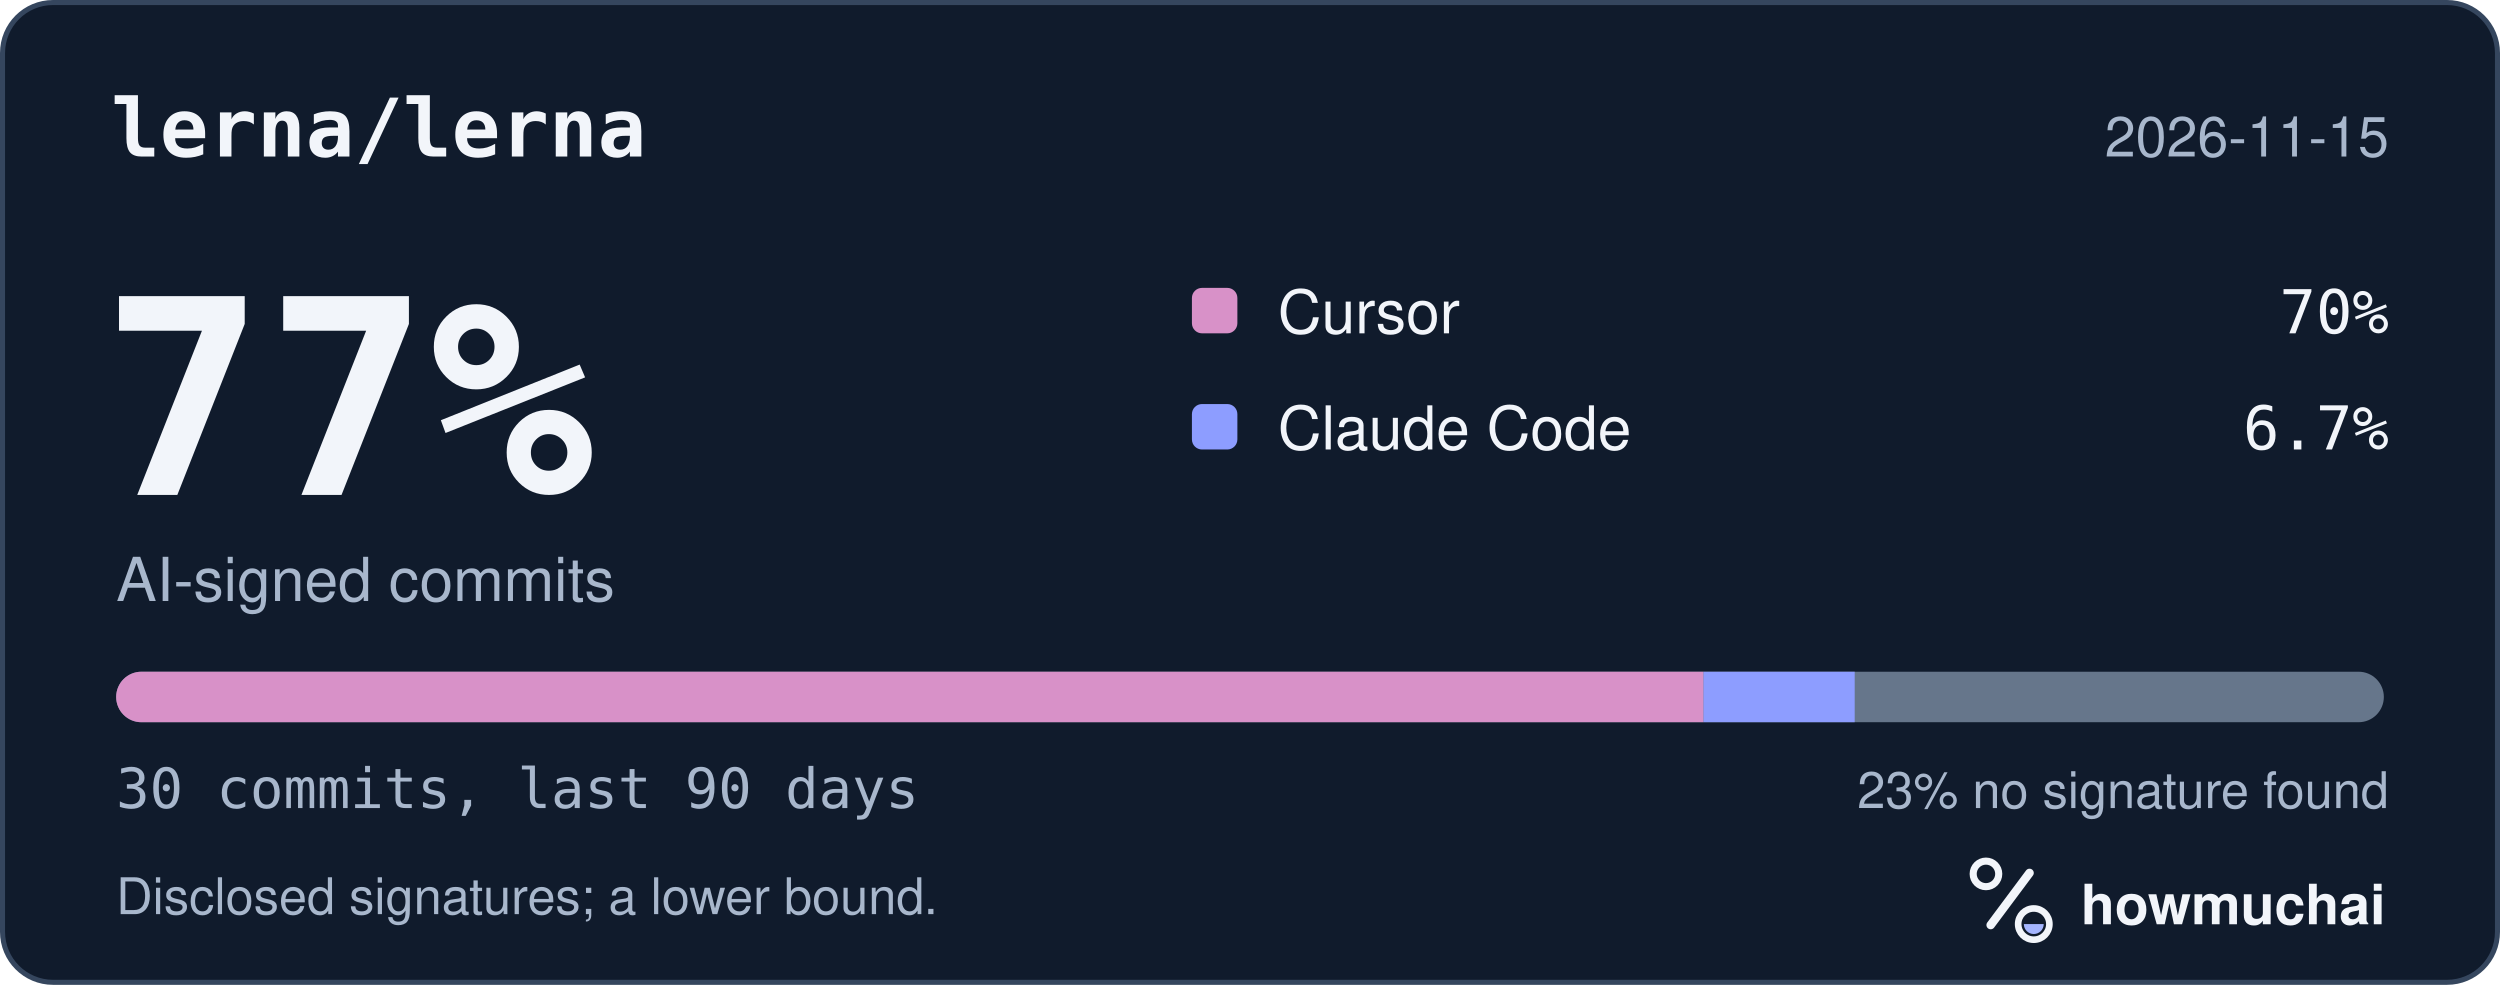
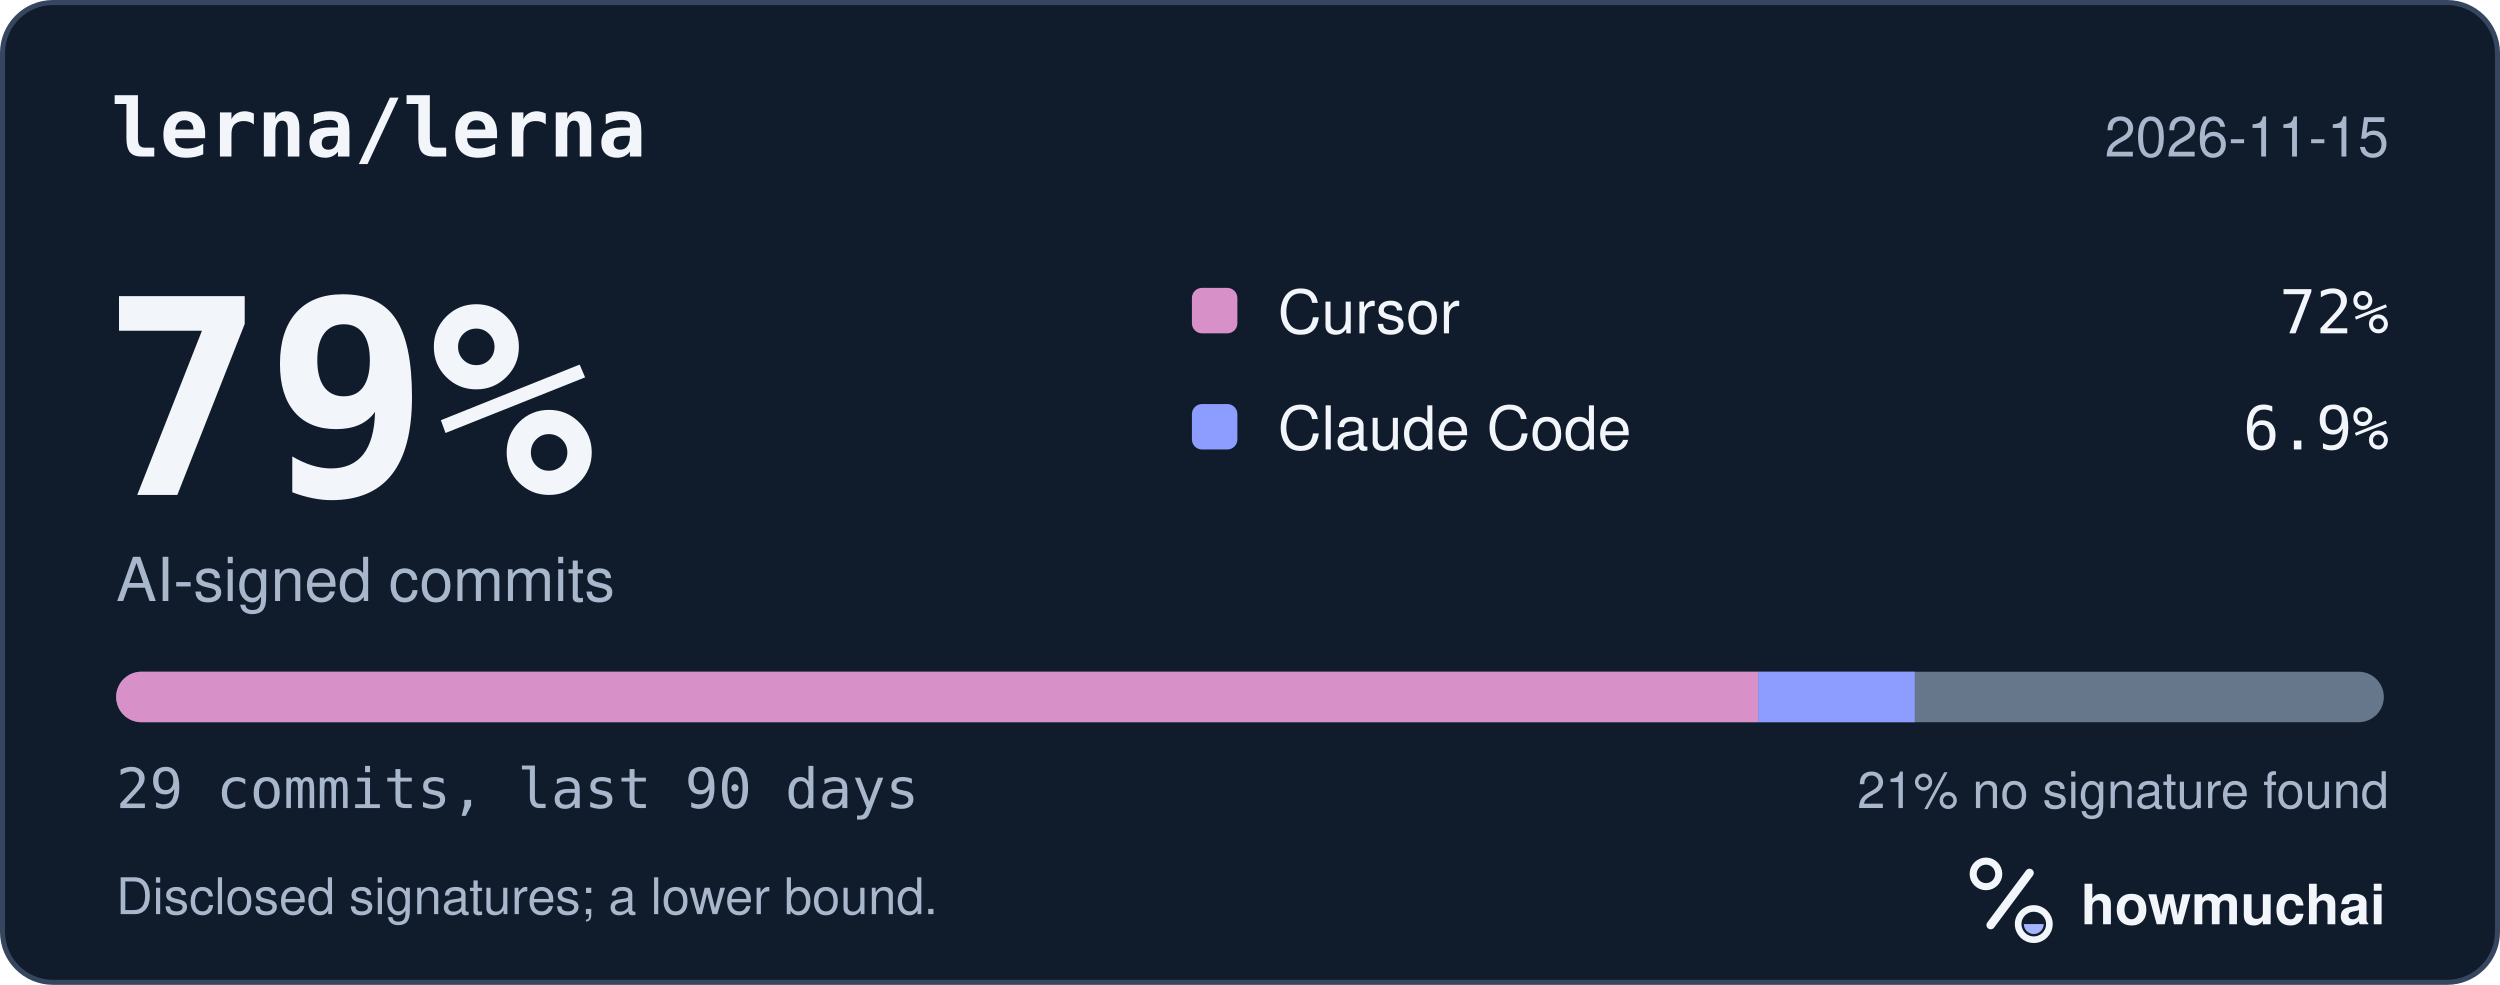
<svg xmlns="http://www.w3.org/2000/svg" width="495" height="195" viewBox="0 0 495 195" role="img" aria-labelledby="hm-t hm-d">
  <rect x="0.5" y="0.5" width="494" height="194" rx="10" fill="#101B2C" stroke="#35465E" />
  <text x="22" y="31" fill="#F2F5FA" font-family="ui-monospace, SF Mono, Menlo, Consolas, IBM Plex Mono, monospace" font-size="16" font-weight="600">lerna/lerna</text>
  <text x="473" y="31" fill="#A8B7CC" font-family="-apple-system, BlinkMacSystemFont, Segoe UI, Helvetica, Arial, Fira Sans, sans-serif" font-size="11" text-anchor="end">2026-11-15</text>
-   <text x="20" y="98" fill="#F2F5FA" font-family="ui-monospace, SF Mono, Menlo, Consolas, IBM Plex Mono, monospace" font-size="54" font-weight="700">77%</text>
+   <text x="20" y="98" fill="#F2F5FA" font-family="ui-monospace, SF Mono, Menlo, Consolas, IBM Plex Mono, monospace" font-size="54" font-weight="700">79%</text>
  <text x="23" y="119" fill="#A8B7CC" font-family="-apple-system, BlinkMacSystemFont, Segoe UI, Helvetica, Arial, Fira Sans, sans-serif" font-size="12">AI-signed commits</text>
  <rect x="236" y="57" width="9" height="9" rx="2" fill="#D891C8" />
  <text x="253" y="66" fill="#F2F5FA" font-family="-apple-system, BlinkMacSystemFont, Segoe UI, Helvetica, Arial, Fira Sans, sans-serif" font-size="12">Cursor</text>
-   <text x="473" y="66" fill="#F2F5FA" font-family="ui-monospace, SF Mono, Menlo, Consolas, IBM Plex Mono, monospace" font-size="12" text-anchor="end">70%</text>
+   <text x="473" y="66" fill="#F2F5FA" font-family="ui-monospace, SF Mono, Menlo, Consolas, IBM Plex Mono, monospace" font-size="12" text-anchor="end">72%</text>
  <rect x="236" y="80" width="9" height="9" rx="2" fill="#8D9DFF" />
  <text x="253" y="89" fill="#F2F5FA" font-family="-apple-system, BlinkMacSystemFont, Segoe UI, Helvetica, Arial, Fira Sans, sans-serif" font-size="12">Claude Code</text>
-   <text x="473" y="89" fill="#F2F5FA" font-family="ui-monospace, SF Mono, Menlo, Consolas, IBM Plex Mono, monospace" font-size="12" text-anchor="end">6.7%</text>
+   <text x="473" y="89" fill="#F2F5FA" font-family="ui-monospace, SF Mono, Menlo, Consolas, IBM Plex Mono, monospace" font-size="12" text-anchor="end">6.9%</text>
  <defs>
    <clipPath id="hm-bar">
      <rect x="23" y="133" width="449" height="10" rx="5" />
    </clipPath>
  </defs>
  <rect x="23" y="133" width="449" height="10" rx="5" fill="#66768B" />
  <g clip-path="url(#hm-bar)">
-     <rect x="23.00" y="133" width="314.30" height="10" fill="#D891C8" />
-     <rect x="337.30" y="133" width="29.93" height="10" fill="#8D9DFF" />
+     <rect x="23.00" y="133" width="325.14" height="10" fill="#D891C8" />
+     <rect x="348.14" y="133" width="30.97" height="10" fill="#8D9DFF" />
  </g>
-   <text x="23" y="160" fill="#A8B7CC" font-family="ui-monospace, SF Mono, Menlo, Consolas, IBM Plex Mono, monospace" font-size="11">30 commits, last 90 days</text>
-   <text x="473" y="160" fill="#A8B7CC" font-family="-apple-system, BlinkMacSystemFont, Segoe UI, Helvetica, Arial, Fira Sans, sans-serif" font-size="10" text-anchor="end">23% no signature found</text>
+   <text x="23" y="160" fill="#A8B7CC" font-family="ui-monospace, SF Mono, Menlo, Consolas, IBM Plex Mono, monospace" font-size="11">29 commits, last 90 days</text>
+   <text x="473" y="160" fill="#A8B7CC" font-family="-apple-system, BlinkMacSystemFont, Segoe UI, Helvetica, Arial, Fira Sans, sans-serif" font-size="10" text-anchor="end">21% no signature found</text>
  <text x="23" y="181" fill="#A8B7CC" font-family="-apple-system, BlinkMacSystemFont, Segoe UI, Helvetica, Arial, Fira Sans, sans-serif" font-size="10">Disclosed signatures; a lower bound.</text>
  <g transform="translate(386 166) scale(0.046875)">
    <circle cx="154" cy="150" r="54" fill="none" stroke="#F2F5FA" stroke-width="30" />
    <path d="M174 366 338 146" fill="none" stroke="#F2F5FA" stroke-width="36" stroke-linecap="round" />
    <circle cx="356" cy="362" r="66" fill="none" stroke="#F2F5FA" stroke-width="28" />
    <path d="M314 362a42 42 0 0 0 84 0Z" fill="#A4B5FF" />
  </g>
  <text x="412" y="183" fill="#F2F5FA" font-family="-apple-system, BlinkMacSystemFont, Segoe UI, Helvetica, Arial, Fira Sans, sans-serif" font-size="11" font-weight="650">howmuchai</text>
</svg>
